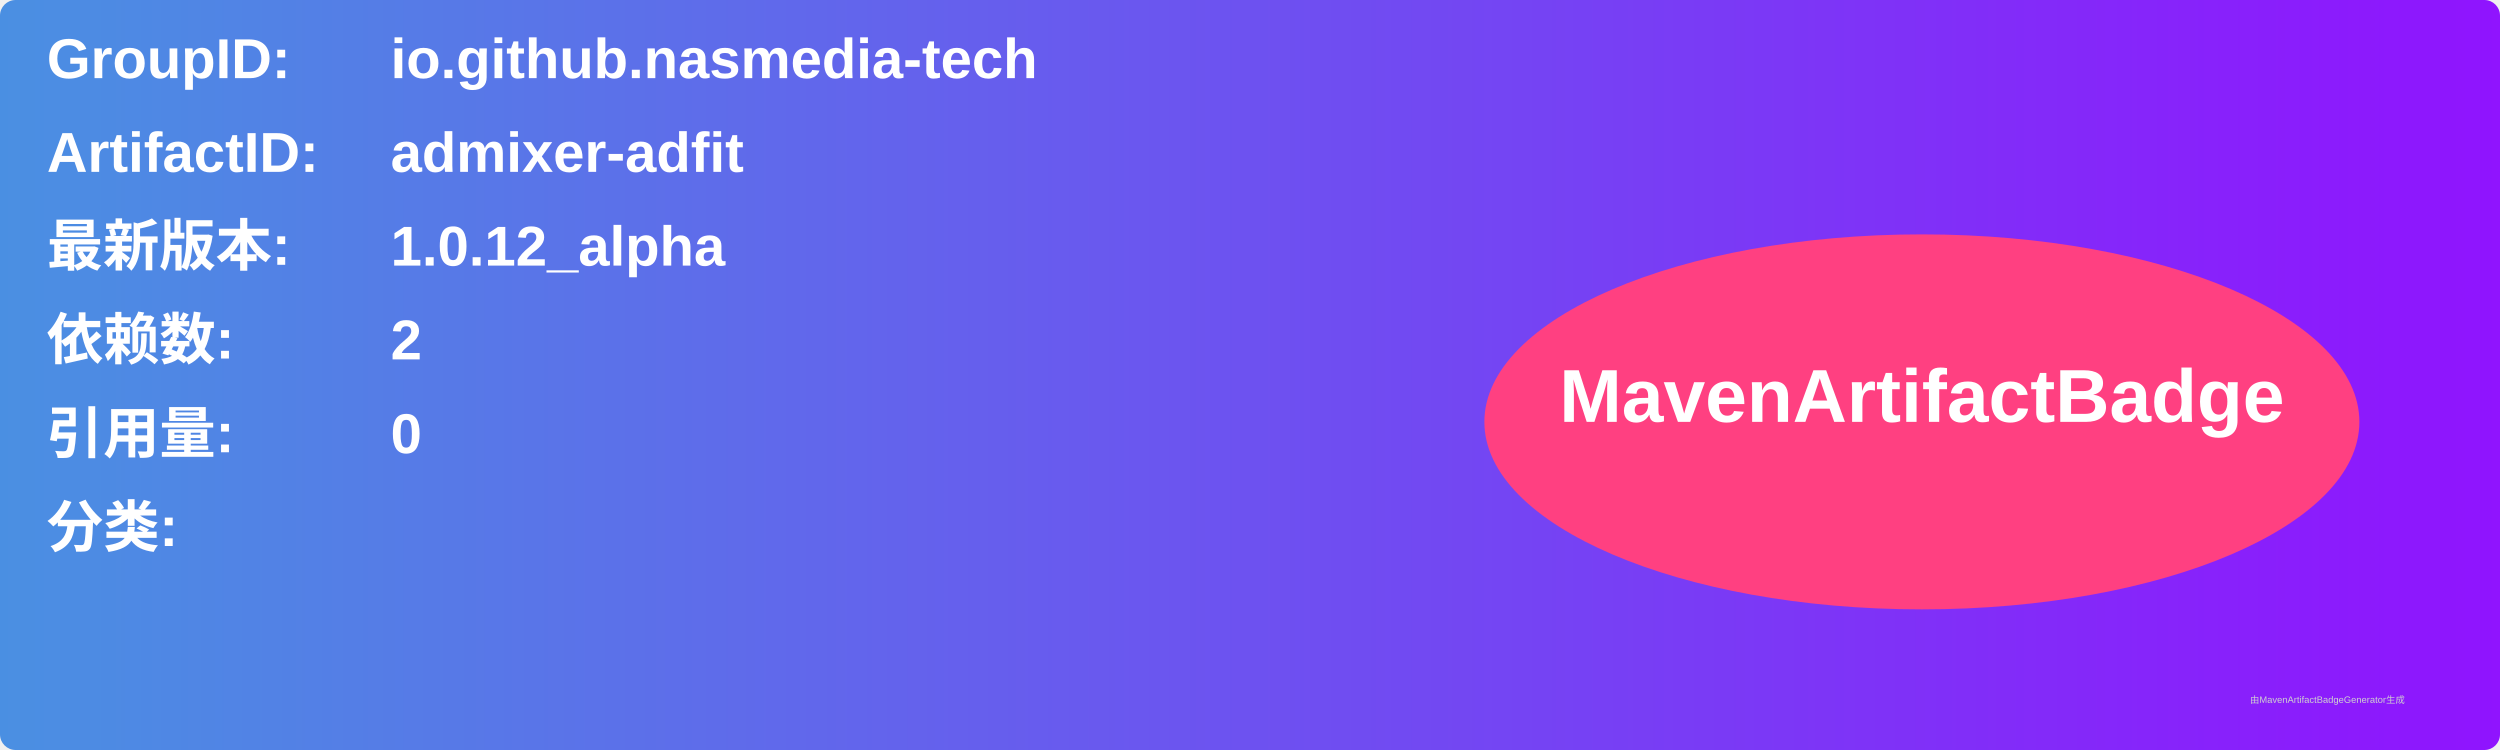
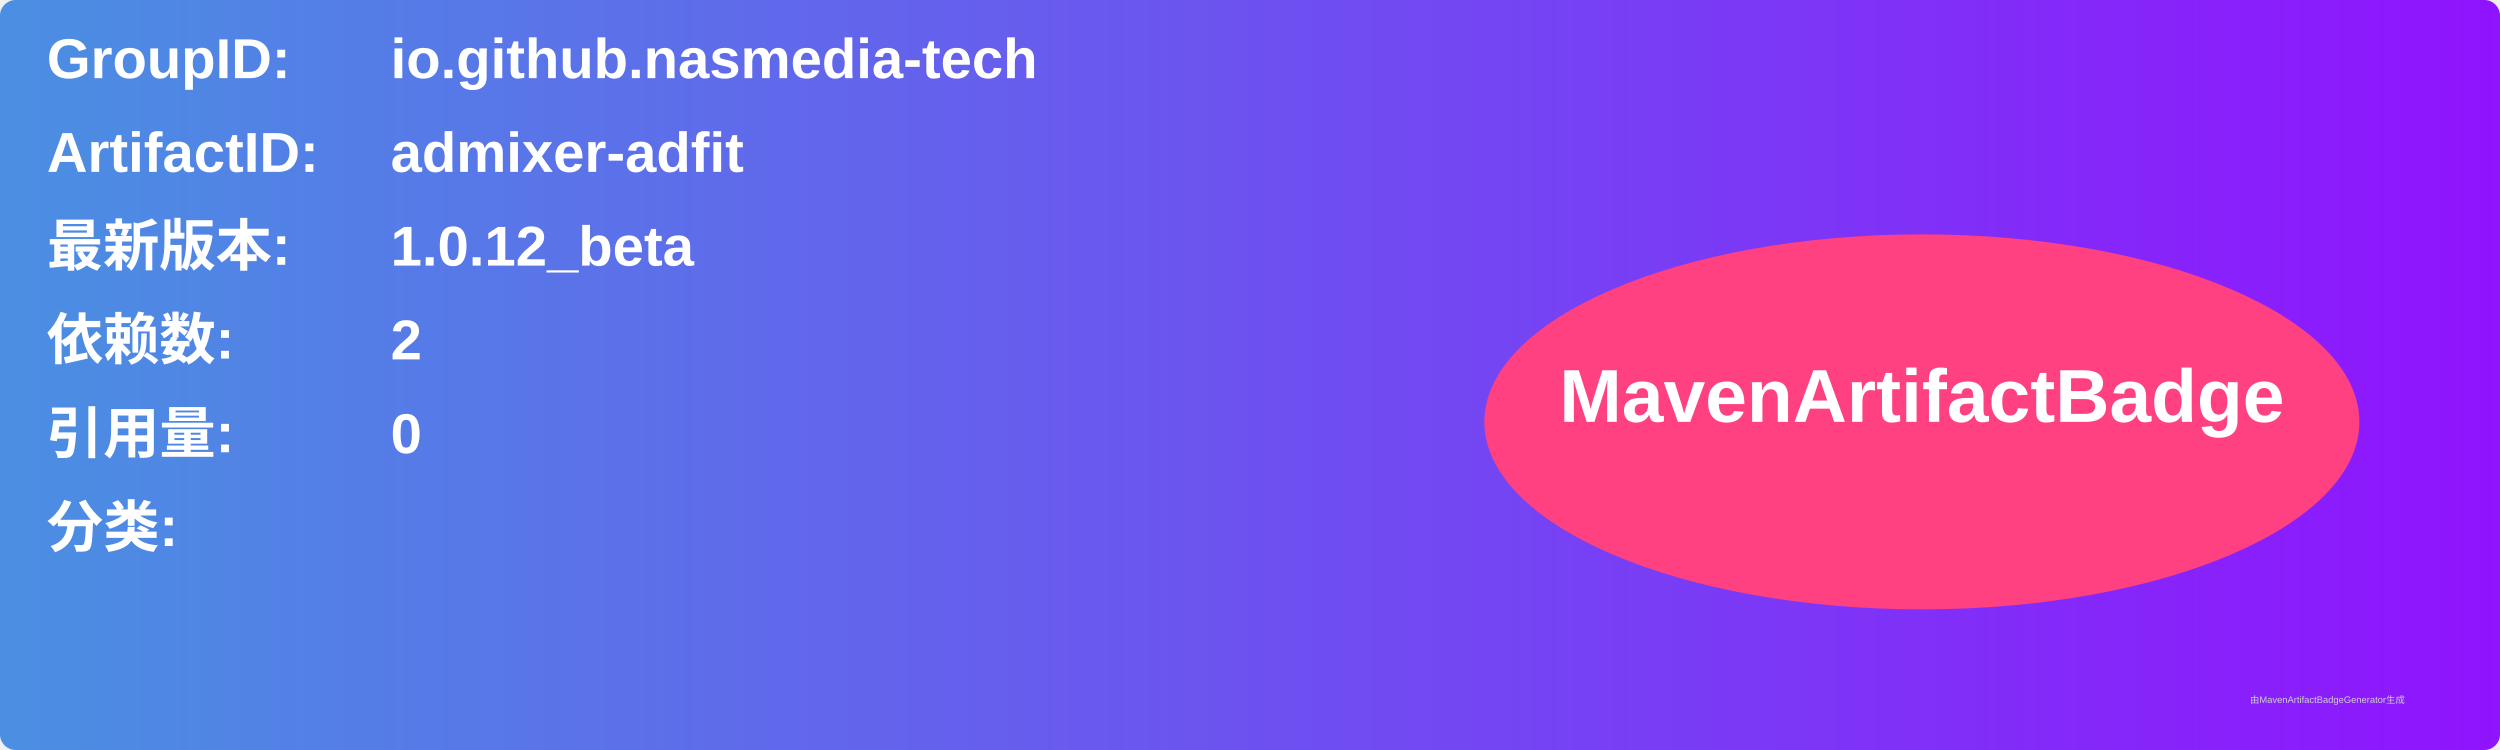
<svg xmlns="http://www.w3.org/2000/svg" width="800" height="240" viewBox="0 0 800 240">
  <linearGradient id="grad" x1="0%" y1="0%" x2="100%" y2="0%">
    <stop offset="0%" stop-color="#4a90e2" />
    <stop offset="100%" stop-color="#9013fe" />
  </linearGradient>
  <rect width="100%" height="100%" rx="5" ry="5" fill="url(#grad)" />
  <g transform="translate(15, 15)">
    <text x="0" y="10" font-family="Arial" font-size="18" fill="white" font-weight="bold" width="260">GroupID:</text>
    <text x="110" y="10" font-family="Arial" font-size="18" fill="white" font-weight="bold" width="460">io.github.nasmedia-tech</text>
    <text x="0" y="40" font-family="Arial" font-size="18" fill="white" font-weight="bold" width="260">ArtifactID:</text>
    <text x="110" y="40" font-family="Arial" font-size="18" fill="white" font-weight="bold" width="460">admixer-adfit</text>
    <text x="0" y="70" font-family="Arial" font-size="18" fill="white" font-weight="bold">最新版本:</text>
    <text x="110" y="70" font-family="Arial" font-size="18" fill="white" font-weight="bold">
-       <tspan font-weight="bold">1.0.12_alpha</tspan>
+       <tspan font-weight="bold">1.0.12_beta</tspan>
    </text>
    <text x="0" y="100" font-family="Arial" font-size="18" fill="white" font-weight="bold">依赖数: </text>
    <text x="110" y="100" font-family="Arial" font-size="18" fill="white">
      <tspan font-weight="bold">2</tspan>
    </text>
    <text x="0" y="130" font-family="Arial" font-size="18" fill="white" font-weight="bold">引用量: </text>
    <text x="110" y="130" font-family="Arial" font-size="18" fill="white">
      <tspan font-weight="bold">0</tspan>
    </text>
    <text x="0" y="160" font-family="Arial" font-size="18" fill="white" font-weight="bold">分类:</text>
    <text x="10" y="190" font-family="Arial" font-size="10" fill="white">
      <tspan font-weight="bold" />
    </text>
    <ellipse cx="600" cy="120" rx="140" ry="60" fill="#ff4081" />
    <text x="600" y="120" text-anchor="middle" font-family="Arial" font-size="24" fill="white" font-weight="bold">MavenArtifactBadge</text>
  </g>
  <text x="720" y="225" font-family="Arial" font-size="3" fill="#d0d0d0">由MavenArtifactBadgeGenerator生成</text>
</svg>
